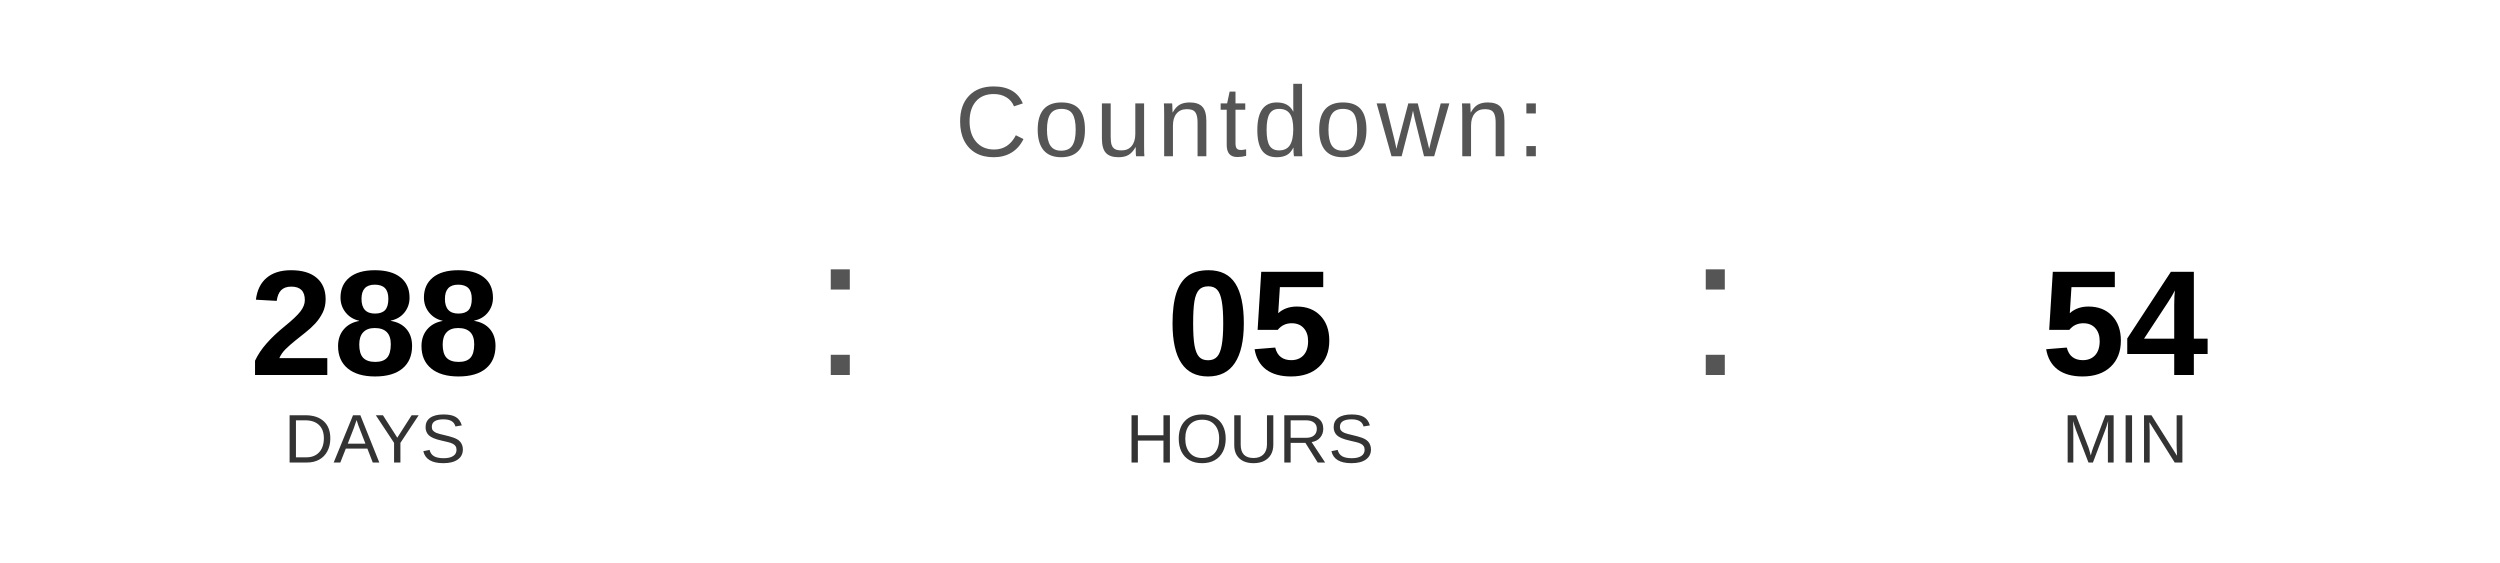
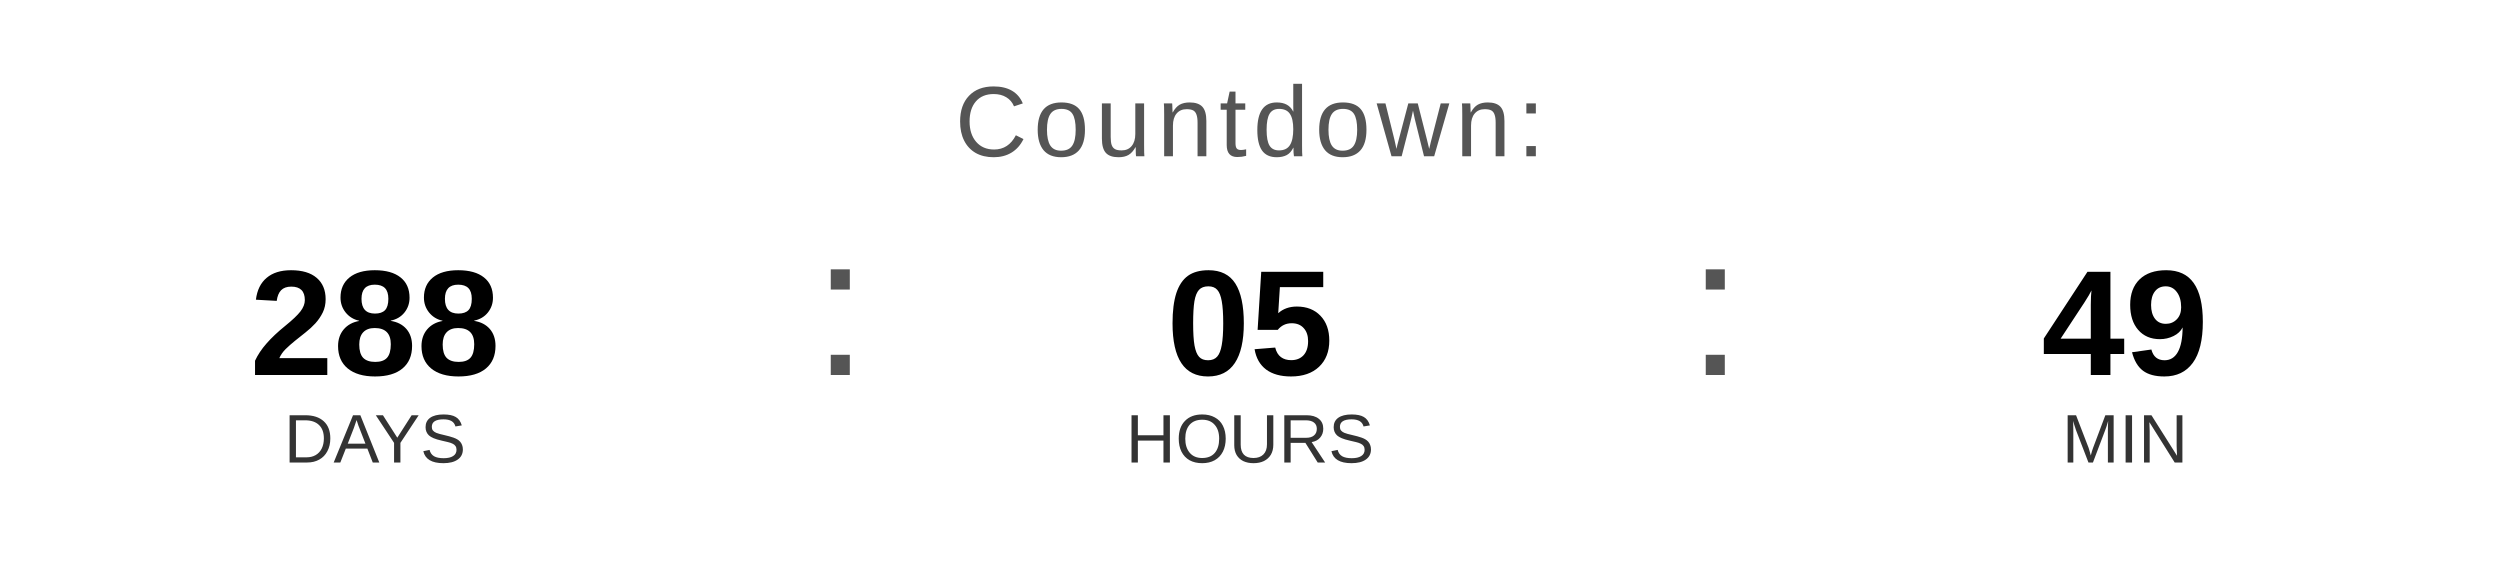
<svg xmlns="http://www.w3.org/2000/svg" width="400" height="90" viewBox="0 0 400 90">
  <text x="200" y="25" font-family="Arial, Helvetica, sans-serif" font-size="16" fill="#555555" text-anchor="middle" letter-spacing="1">
    Countdown:
  </text>
  <text x="60" y="60" font-family="Arial, Helvetica, sans-serif" font-size="24" font-weight="bold" fill="#000000" text-anchor="middle">288</text>
  <text x="60" y="74" font-family="Arial, Helvetica, sans-serif" font-size="11" fill="#333333" text-anchor="middle">DAYS</text>
  <text x="130" y="60" font-family="Arial, sans-serif" font-size="32" fill="#555555">:</text>
  <text x="200" y="60" font-family="Arial, Helvetica, sans-serif" font-size="24" font-weight="bold" fill="#000000" text-anchor="middle">05</text>
  <text x="200" y="74" font-family="Arial, Helvetica, sans-serif" font-size="11" fill="#333333" text-anchor="middle">HOURS</text>
  <text x="270" y="60" font-family="Arial, sans-serif" font-size="32" fill="#555555">:</text>
-   <text x="340" y="60" font-family="Arial, Helvetica, sans-serif" font-size="24" font-weight="bold" fill="#000000" text-anchor="middle">54</text>
+   <text x="340" y="60" font-family="Arial, Helvetica, sans-serif" font-size="24" font-weight="bold" fill="#000000" text-anchor="middle">49</text>
  <text x="340" y="74" font-family="Arial, Helvetica, sans-serif" font-size="11" fill="#333333" text-anchor="middle">MIN</text>
</svg>
